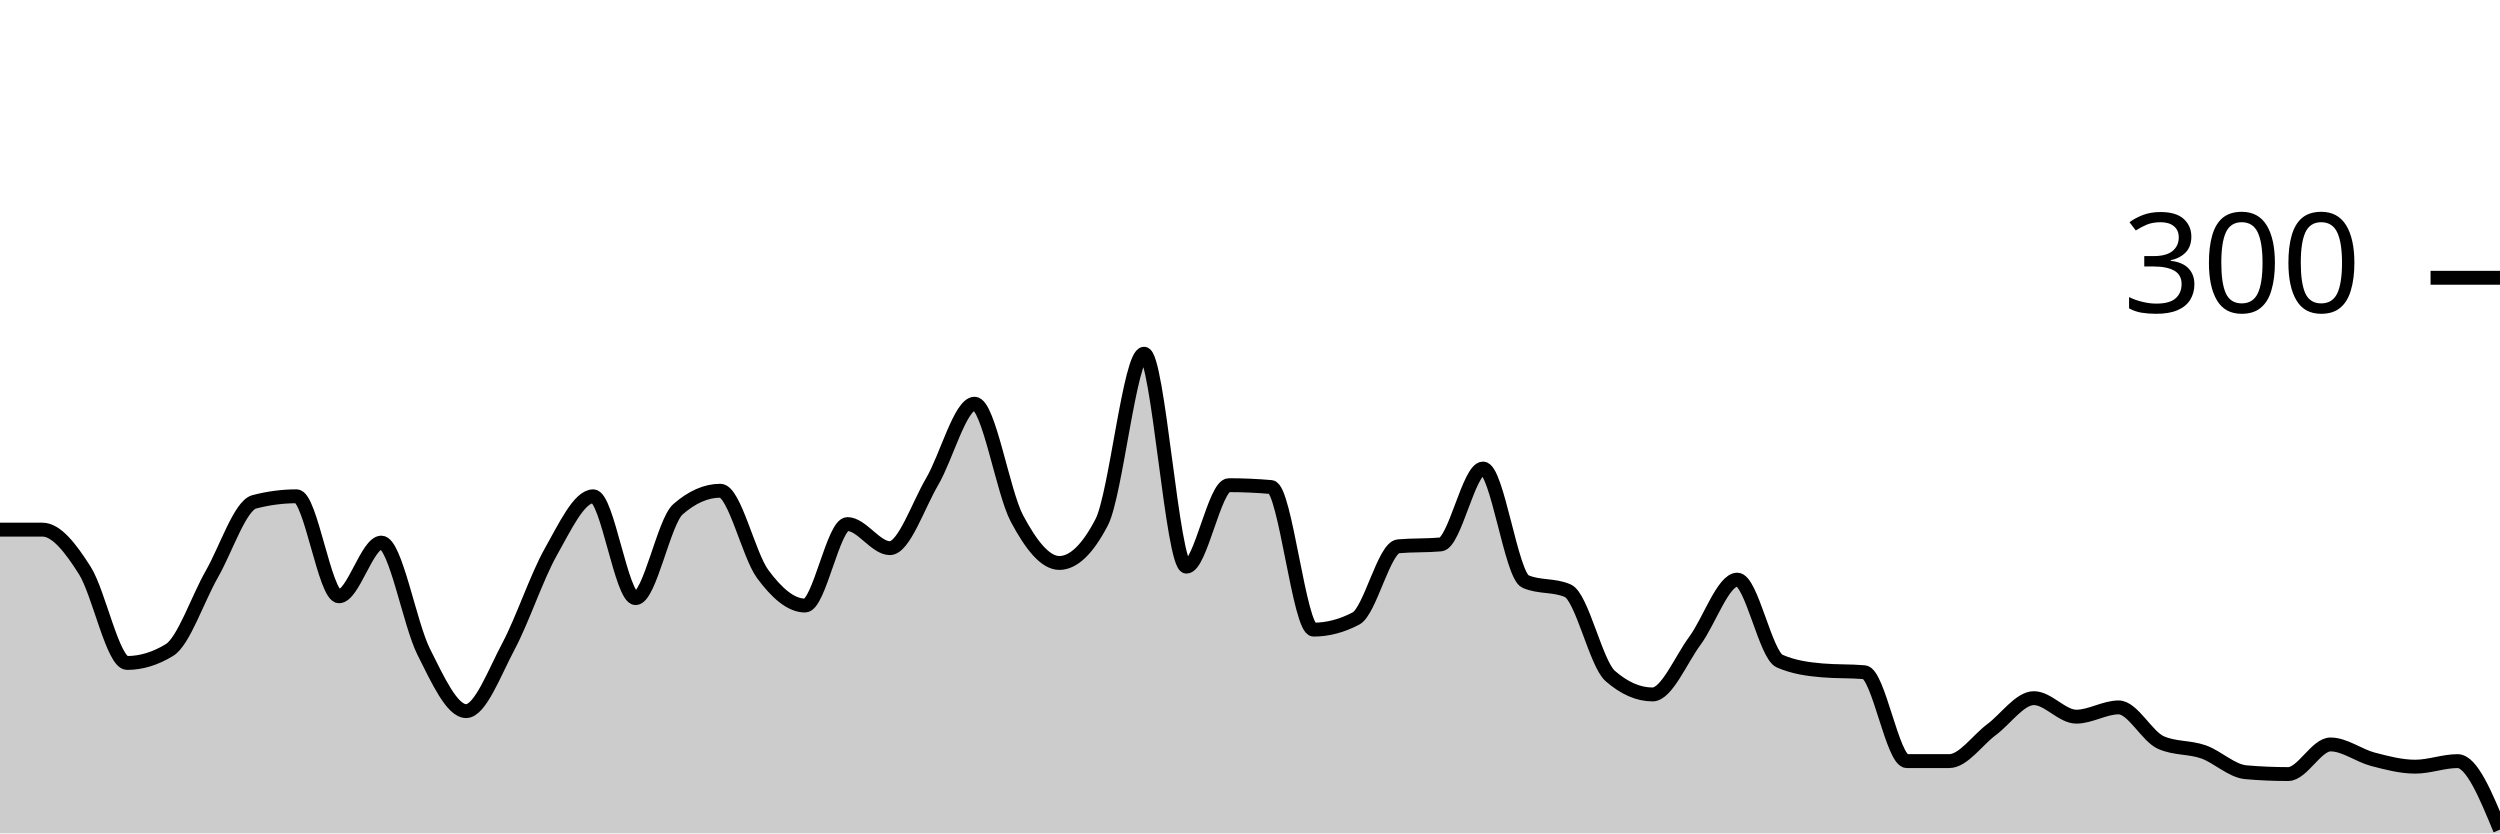
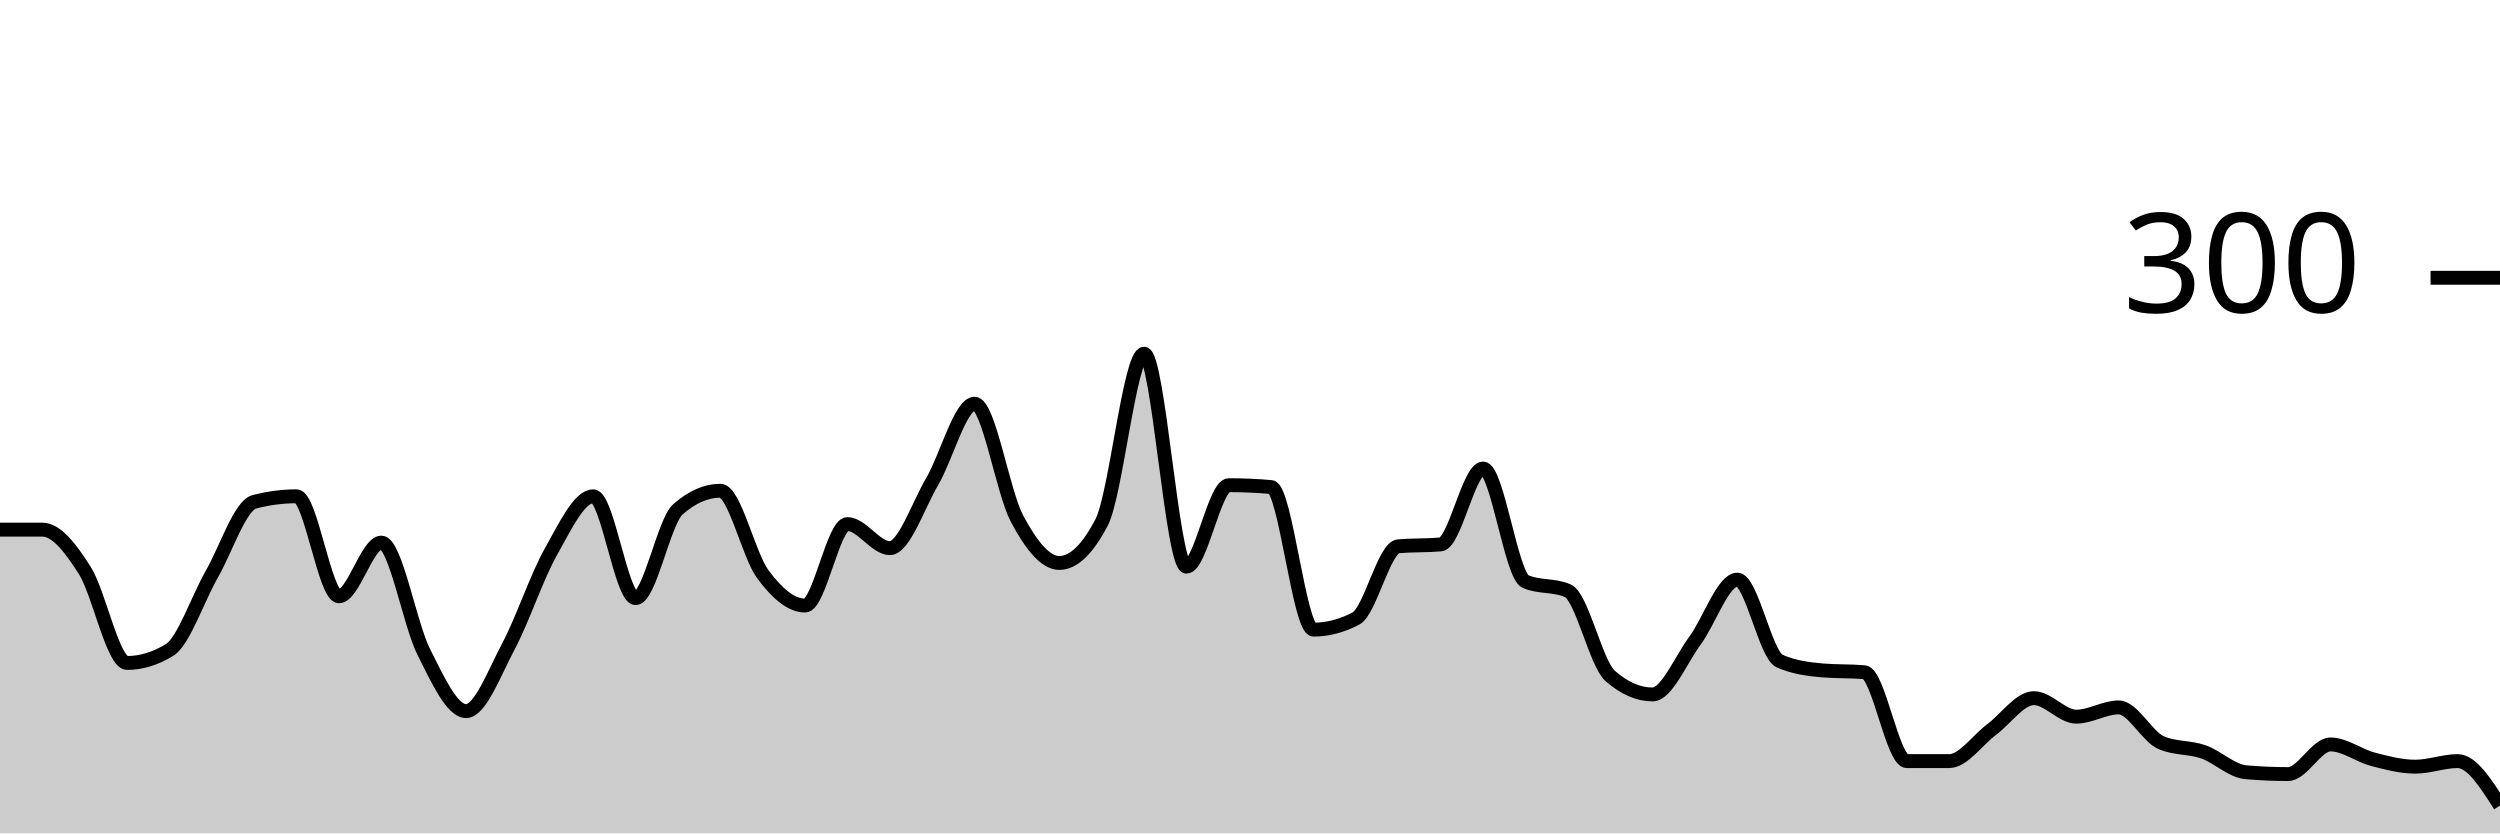
<svg xmlns="http://www.w3.org/2000/svg" viewBox="0 0 180 60">
  <g transform="translate(0,20)">
-     <path class="area" fill="rgba(0, 0, 0, 0.2)" d="M0,18.133C1.017,18.133,2.034,18.133,3.051,18.133C4.068,18.133,5.085,19.467,6.102,21.067C7.119,22.667,8.136,27.733,9.153,27.733C10.169,27.733,11.186,27.422,12.203,26.8C13.22,26.178,14.237,23.111,15.254,21.333C16.271,19.556,17.288,16.4,18.305,16.133C19.322,15.867,20.339,15.733,21.356,15.733C22.373,15.733,23.39,22.933,24.407,22.933C25.424,22.933,26.441,19.067,27.458,19.067C28.475,19.067,29.492,24.911,30.508,26.933C31.525,28.956,32.542,31.2,33.559,31.2C34.576,31.2,35.593,28.444,36.61,26.533C37.627,24.622,38.644,21.533,39.661,19.733C40.678,17.933,41.695,15.733,42.712,15.733C43.729,15.733,44.746,23.067,45.763,23.067C46.78,23.067,47.797,17.556,48.814,16.667C49.831,15.778,50.847,15.333,51.864,15.333C52.881,15.333,53.898,19.956,54.915,21.333C55.932,22.711,56.949,23.6,57.966,23.6C58.983,23.6,60,17.733,61.017,17.733C62.034,17.733,63.051,19.467,64.068,19.467C65.085,19.467,66.102,16.4,67.119,14.667C68.136,12.933,69.153,9.067,70.169,9.067C71.186,9.067,72.203,15.422,73.22,17.333C74.237,19.244,75.254,20.533,76.271,20.533C77.288,20.533,78.305,19.556,79.322,17.6C80.339,15.644,81.356,5.467,82.373,5.467C83.39,5.467,84.407,20.8,85.424,20.8C86.441,20.8,87.458,14.933,88.475,14.933C89.492,14.933,90.508,14.978,91.525,15.067C92.542,15.156,93.559,25.333,94.576,25.333C95.593,25.333,96.61,25.067,97.627,24.533C98.644,24,99.661,19.422,100.678,19.333C101.695,19.244,102.712,19.289,103.729,19.2C104.746,19.111,105.763,13.733,106.78,13.733C107.797,13.733,108.814,21.422,109.831,21.867C110.847,22.311,111.864,22.089,112.881,22.533C113.898,22.978,114.915,27.778,115.932,28.667C116.949,29.556,117.966,30,118.983,30C120,30,121.017,27.511,122.034,26.133C123.051,24.756,124.068,21.733,125.085,21.733C126.102,21.733,127.119,27.156,128.136,27.6C129.153,28.044,130.169,28.178,131.186,28.267C132.203,28.356,133.22,28.311,134.237,28.4C135.254,28.489,136.271,34.8,137.288,34.8C138.305,34.8,139.322,34.8,140.339,34.8C141.356,34.8,142.373,33.289,143.39,32.533C144.407,31.778,145.424,30.267,146.441,30.267C147.458,30.267,148.475,31.6,149.492,31.6C150.508,31.6,151.525,30.933,152.542,30.933C153.559,30.933,154.576,33.022,155.593,33.467C156.61,33.911,157.627,33.778,158.644,34.133C159.661,34.489,160.678,35.511,161.695,35.6C162.712,35.689,163.729,35.733,164.746,35.733C165.763,35.733,166.78,33.6,167.797,33.6C168.814,33.6,169.831,34.4,170.847,34.667C171.864,34.933,172.881,35.2,173.898,35.2C174.915,35.2,175.932,34.8,176.949,34.8C177.966,34.8,178.983,37.267,180,39.733L180,40C178.983,40,177.966,40,176.949,40C175.932,40,174.915,40,173.898,40C172.881,40,171.864,40,170.847,40C169.831,40,168.814,40,167.797,40C166.78,40,165.763,40,164.746,40C163.729,40,162.712,40,161.695,40C160.678,40,159.661,40,158.644,40C157.627,40,156.61,40,155.593,40C154.576,40,153.559,40,152.542,40C151.525,40,150.508,40,149.492,40C148.475,40,147.458,40,146.441,40C145.424,40,144.407,40,143.39,40C142.373,40,141.356,40,140.339,40C139.322,40,138.305,40,137.288,40C136.271,40,135.254,40,134.237,40C133.22,40,132.203,40,131.186,40C130.169,40,129.153,40,128.136,40C127.119,40,126.102,40,125.085,40C124.068,40,123.051,40,122.034,40C121.017,40,120,40,118.983,40C117.966,40,116.949,40,115.932,40C114.915,40,113.898,40,112.881,40C111.864,40,110.847,40,109.831,40C108.814,40,107.797,40,106.78,40C105.763,40,104.746,40,103.729,40C102.712,40,101.695,40,100.678,40C99.661,40,98.644,40,97.627,40C96.61,40,95.593,40,94.576,40C93.559,40,92.542,40,91.525,40C90.508,40,89.492,40,88.475,40C87.458,40,86.441,40,85.424,40C84.407,40,83.39,40,82.373,40C81.356,40,80.339,40,79.322,40C78.305,40,77.288,40,76.271,40C75.254,40,74.237,40,73.22,40C72.203,40,71.186,40,70.169,40C69.153,40,68.136,40,67.119,40C66.102,40,65.085,40,64.068,40C63.051,40,62.034,40,61.017,40C60,40,58.983,40,57.966,40C56.949,40,55.932,40,54.915,40C53.898,40,52.881,40,51.864,40C50.847,40,49.831,40,48.814,40C47.797,40,46.78,40,45.763,40C44.746,40,43.729,40,42.712,40C41.695,40,40.678,40,39.661,40C38.644,40,37.627,40,36.61,40C35.593,40,34.576,40,33.559,40C32.542,40,31.525,40,30.508,40C29.492,40,28.475,40,27.458,40C26.441,40,25.424,40,24.407,40C23.39,40,22.373,40,21.356,40C20.339,40,19.322,40,18.305,40C17.288,40,16.271,40,15.254,40C14.237,40,13.22,40,12.203,40C11.186,40,10.169,40,9.153,40C8.136,40,7.119,40,6.102,40C5.085,40,4.068,40,3.051,40C2.034,40,1.017,40,0,40Z" />
-     <path class="line" stroke="black" fill="none" d="M0,18.133C1.017,18.133,2.034,18.133,3.051,18.133C4.068,18.133,5.085,19.467,6.102,21.067C7.119,22.667,8.136,27.733,9.153,27.733C10.169,27.733,11.186,27.422,12.203,26.8C13.22,26.178,14.237,23.111,15.254,21.333C16.271,19.556,17.288,16.4,18.305,16.133C19.322,15.867,20.339,15.733,21.356,15.733C22.373,15.733,23.39,22.933,24.407,22.933C25.424,22.933,26.441,19.067,27.458,19.067C28.475,19.067,29.492,24.911,30.508,26.933C31.525,28.956,32.542,31.2,33.559,31.2C34.576,31.2,35.593,28.444,36.61,26.533C37.627,24.622,38.644,21.533,39.661,19.733C40.678,17.933,41.695,15.733,42.712,15.733C43.729,15.733,44.746,23.067,45.763,23.067C46.78,23.067,47.797,17.556,48.814,16.667C49.831,15.778,50.847,15.333,51.864,15.333C52.881,15.333,53.898,19.956,54.915,21.333C55.932,22.711,56.949,23.6,57.966,23.6C58.983,23.6,60,17.733,61.017,17.733C62.034,17.733,63.051,19.467,64.068,19.467C65.085,19.467,66.102,16.4,67.119,14.667C68.136,12.933,69.153,9.067,70.169,9.067C71.186,9.067,72.203,15.422,73.22,17.333C74.237,19.244,75.254,20.533,76.271,20.533C77.288,20.533,78.305,19.556,79.322,17.6C80.339,15.644,81.356,5.467,82.373,5.467C83.39,5.467,84.407,20.8,85.424,20.8C86.441,20.8,87.458,14.933,88.475,14.933C89.492,14.933,90.508,14.978,91.525,15.067C92.542,15.156,93.559,25.333,94.576,25.333C95.593,25.333,96.61,25.067,97.627,24.533C98.644,24,99.661,19.422,100.678,19.333C101.695,19.244,102.712,19.289,103.729,19.2C104.746,19.111,105.763,13.733,106.78,13.733C107.797,13.733,108.814,21.422,109.831,21.867C110.847,22.311,111.864,22.089,112.881,22.533C113.898,22.978,114.915,27.778,115.932,28.667C116.949,29.556,117.966,30,118.983,30C120,30,121.017,27.511,122.034,26.133C123.051,24.756,124.068,21.733,125.085,21.733C126.102,21.733,127.119,27.156,128.136,27.6C129.153,28.044,130.169,28.178,131.186,28.267C132.203,28.356,133.22,28.311,134.237,28.4C135.254,28.489,136.271,34.8,137.288,34.8C138.305,34.8,139.322,34.8,140.339,34.8C141.356,34.8,142.373,33.289,143.39,32.533C144.407,31.778,145.424,30.267,146.441,30.267C147.458,30.267,148.475,31.6,149.492,31.6C150.508,31.6,151.525,30.933,152.542,30.933C153.559,30.933,154.576,33.022,155.593,33.467C156.61,33.911,157.627,33.778,158.644,34.133C159.661,34.489,160.678,35.511,161.695,35.6C162.712,35.689,163.729,35.733,164.746,35.733C165.763,35.733,166.78,33.6,167.797,33.6C168.814,33.6,169.831,34.4,170.847,34.667C171.864,34.933,172.881,35.2,173.898,35.2C174.915,35.2,175.932,34.8,176.949,34.8C177.966,34.8,178.983,37.267,180,39.733" />
+     <path class="area" fill="rgba(0, 0, 0, 0.2)" d="M0,18.133C1.017,18.133,2.034,18.133,3.051,18.133C4.068,18.133,5.085,19.467,6.102,21.067C7.119,22.667,8.136,27.733,9.153,27.733C10.169,27.733,11.186,27.422,12.203,26.8C13.22,26.178,14.237,23.111,15.254,21.333C16.271,19.556,17.288,16.4,18.305,16.133C19.322,15.867,20.339,15.733,21.356,15.733C22.373,15.733,23.39,22.933,24.407,22.933C25.424,22.933,26.441,19.067,27.458,19.067C28.475,19.067,29.492,24.911,30.508,26.933C31.525,28.956,32.542,31.2,33.559,31.2C34.576,31.2,35.593,28.444,36.61,26.533C37.627,24.622,38.644,21.533,39.661,19.733C40.678,17.933,41.695,15.733,42.712,15.733C43.729,15.733,44.746,23.067,45.763,23.067C46.78,23.067,47.797,17.556,48.814,16.667C49.831,15.778,50.847,15.333,51.864,15.333C52.881,15.333,53.898,19.956,54.915,21.333C55.932,22.711,56.949,23.6,57.966,23.6C58.983,23.6,60,17.733,61.017,17.733C62.034,17.733,63.051,19.467,64.068,19.467C65.085,19.467,66.102,16.4,67.119,14.667C68.136,12.933,69.153,9.067,70.169,9.067C71.186,9.067,72.203,15.422,73.22,17.333C74.237,19.244,75.254,20.533,76.271,20.533C77.288,20.533,78.305,19.556,79.322,17.6C80.339,15.644,81.356,5.467,82.373,5.467C83.39,5.467,84.407,20.8,85.424,20.8C86.441,20.8,87.458,14.933,88.475,14.933C89.492,14.933,90.508,14.978,91.525,15.067C92.542,15.156,93.559,25.333,94.576,25.333C95.593,25.333,96.61,25.067,97.627,24.533C98.644,24,99.661,19.422,100.678,19.333C101.695,19.244,102.712,19.289,103.729,19.2C104.746,19.111,105.763,13.733,106.78,13.733C107.797,13.733,108.814,21.422,109.831,21.867C110.847,22.311,111.864,22.089,112.881,22.533C113.898,22.978,114.915,27.778,115.932,28.667C116.949,29.556,117.966,30,118.983,30C120,30,121.017,27.511,122.034,26.133C123.051,24.756,124.068,21.733,125.085,21.733C126.102,21.733,127.119,27.156,128.136,27.6C129.153,28.044,130.169,28.178,131.186,28.267C132.203,28.356,133.22,28.311,134.237,28.4C135.254,28.489,136.271,34.8,137.288,34.8C138.305,34.8,139.322,34.8,140.339,34.8C141.356,34.8,142.373,33.289,143.39,32.533C144.407,31.778,145.424,30.267,146.441,30.267C147.458,30.267,148.475,31.6,149.492,31.6C150.508,31.6,151.525,30.933,152.542,30.933C153.559,30.933,154.576,33.022,155.593,33.467C156.61,33.911,157.627,33.778,158.644,34.133C159.661,34.489,160.678,35.511,161.695,35.6C162.712,35.689,163.729,35.733,164.746,35.733C165.763,35.733,166.78,33.6,167.797,33.6C168.814,33.6,169.831,34.4,170.847,34.667C171.864,34.933,172.881,35.2,173.898,35.2C174.915,35.2,175.932,34.8,176.949,34.8C177.966,34.8,178.983,36.4,180,38L180,40C178.983,40,177.966,40,176.949,40C175.932,40,174.915,40,173.898,40C172.881,40,171.864,40,170.847,40C169.831,40,168.814,40,167.797,40C166.78,40,165.763,40,164.746,40C163.729,40,162.712,40,161.695,40C160.678,40,159.661,40,158.644,40C157.627,40,156.61,40,155.593,40C154.576,40,153.559,40,152.542,40C151.525,40,150.508,40,149.492,40C148.475,40,147.458,40,146.441,40C145.424,40,144.407,40,143.39,40C142.373,40,141.356,40,140.339,40C139.322,40,138.305,40,137.288,40C136.271,40,135.254,40,134.237,40C133.22,40,132.203,40,131.186,40C130.169,40,129.153,40,128.136,40C127.119,40,126.102,40,125.085,40C124.068,40,123.051,40,122.034,40C121.017,40,120,40,118.983,40C117.966,40,116.949,40,115.932,40C114.915,40,113.898,40,112.881,40C111.864,40,110.847,40,109.831,40C108.814,40,107.797,40,106.78,40C105.763,40,104.746,40,103.729,40C102.712,40,101.695,40,100.678,40C99.661,40,98.644,40,97.627,40C96.61,40,95.593,40,94.576,40C93.559,40,92.542,40,91.525,40C90.508,40,89.492,40,88.475,40C87.458,40,86.441,40,85.424,40C84.407,40,83.39,40,82.373,40C81.356,40,80.339,40,79.322,40C78.305,40,77.288,40,76.271,40C75.254,40,74.237,40,73.22,40C72.203,40,71.186,40,70.169,40C69.153,40,68.136,40,67.119,40C66.102,40,65.085,40,64.068,40C63.051,40,62.034,40,61.017,40C60,40,58.983,40,57.966,40C56.949,40,55.932,40,54.915,40C53.898,40,52.881,40,51.864,40C50.847,40,49.831,40,48.814,40C47.797,40,46.78,40,45.763,40C44.746,40,43.729,40,42.712,40C41.695,40,40.678,40,39.661,40C38.644,40,37.627,40,36.61,40C35.593,40,34.576,40,33.559,40C32.542,40,31.525,40,30.508,40C29.492,40,28.475,40,27.458,40C26.441,40,25.424,40,24.407,40C23.39,40,22.373,40,21.356,40C20.339,40,19.322,40,18.305,40C17.288,40,16.271,40,15.254,40C14.237,40,13.22,40,12.203,40C11.186,40,10.169,40,9.153,40C8.136,40,7.119,40,6.102,40C5.085,40,4.068,40,3.051,40C2.034,40,1.017,40,0,40Z" />
+     <path class="line" stroke="black" fill="none" d="M0,18.133C1.017,18.133,2.034,18.133,3.051,18.133C4.068,18.133,5.085,19.467,6.102,21.067C7.119,22.667,8.136,27.733,9.153,27.733C10.169,27.733,11.186,27.422,12.203,26.8C13.22,26.178,14.237,23.111,15.254,21.333C16.271,19.556,17.288,16.4,18.305,16.133C19.322,15.867,20.339,15.733,21.356,15.733C22.373,15.733,23.39,22.933,24.407,22.933C25.424,22.933,26.441,19.067,27.458,19.067C28.475,19.067,29.492,24.911,30.508,26.933C31.525,28.956,32.542,31.2,33.559,31.2C34.576,31.2,35.593,28.444,36.61,26.533C37.627,24.622,38.644,21.533,39.661,19.733C40.678,17.933,41.695,15.733,42.712,15.733C43.729,15.733,44.746,23.067,45.763,23.067C46.78,23.067,47.797,17.556,48.814,16.667C49.831,15.778,50.847,15.333,51.864,15.333C52.881,15.333,53.898,19.956,54.915,21.333C55.932,22.711,56.949,23.6,57.966,23.6C58.983,23.6,60,17.733,61.017,17.733C62.034,17.733,63.051,19.467,64.068,19.467C65.085,19.467,66.102,16.4,67.119,14.667C68.136,12.933,69.153,9.067,70.169,9.067C71.186,9.067,72.203,15.422,73.22,17.333C74.237,19.244,75.254,20.533,76.271,20.533C77.288,20.533,78.305,19.556,79.322,17.6C80.339,15.644,81.356,5.467,82.373,5.467C83.39,5.467,84.407,20.8,85.424,20.8C86.441,20.8,87.458,14.933,88.475,14.933C89.492,14.933,90.508,14.978,91.525,15.067C92.542,15.156,93.559,25.333,94.576,25.333C95.593,25.333,96.61,25.067,97.627,24.533C98.644,24,99.661,19.422,100.678,19.333C101.695,19.244,102.712,19.289,103.729,19.2C104.746,19.111,105.763,13.733,106.78,13.733C107.797,13.733,108.814,21.422,109.831,21.867C110.847,22.311,111.864,22.089,112.881,22.533C113.898,22.978,114.915,27.778,115.932,28.667C116.949,29.556,117.966,30,118.983,30C120,30,121.017,27.511,122.034,26.133C123.051,24.756,124.068,21.733,125.085,21.733C126.102,21.733,127.119,27.156,128.136,27.6C129.153,28.044,130.169,28.178,131.186,28.267C132.203,28.356,133.22,28.311,134.237,28.4C135.254,28.489,136.271,34.8,137.288,34.8C138.305,34.8,139.322,34.8,140.339,34.8C141.356,34.8,142.373,33.289,143.39,32.533C144.407,31.778,145.424,30.267,146.441,30.267C147.458,30.267,148.475,31.6,149.492,31.6C150.508,31.6,151.525,30.933,152.542,30.933C153.559,30.933,154.576,33.022,155.593,33.467C156.61,33.911,157.627,33.778,158.644,34.133C159.661,34.489,160.678,35.511,161.695,35.6C162.712,35.689,163.729,35.733,164.746,35.733C165.763,35.733,166.78,33.6,167.797,33.6C168.814,33.6,169.831,34.4,170.847,34.667C171.864,34.933,172.881,35.2,173.898,35.2C174.915,35.2,175.932,34.8,176.949,34.8C177.966,34.8,178.983,36.4,180,38" />
    <path class="axis-ceiling" stroke-width="1" stroke="black" fill="none" d="M175,0L180,0" />
    <text class="axis-ceiling-label" font-family="sans-serif" text-anchor="end" font-size="10px" x="170" y="2.5">300</text>
  </g>
</svg>
